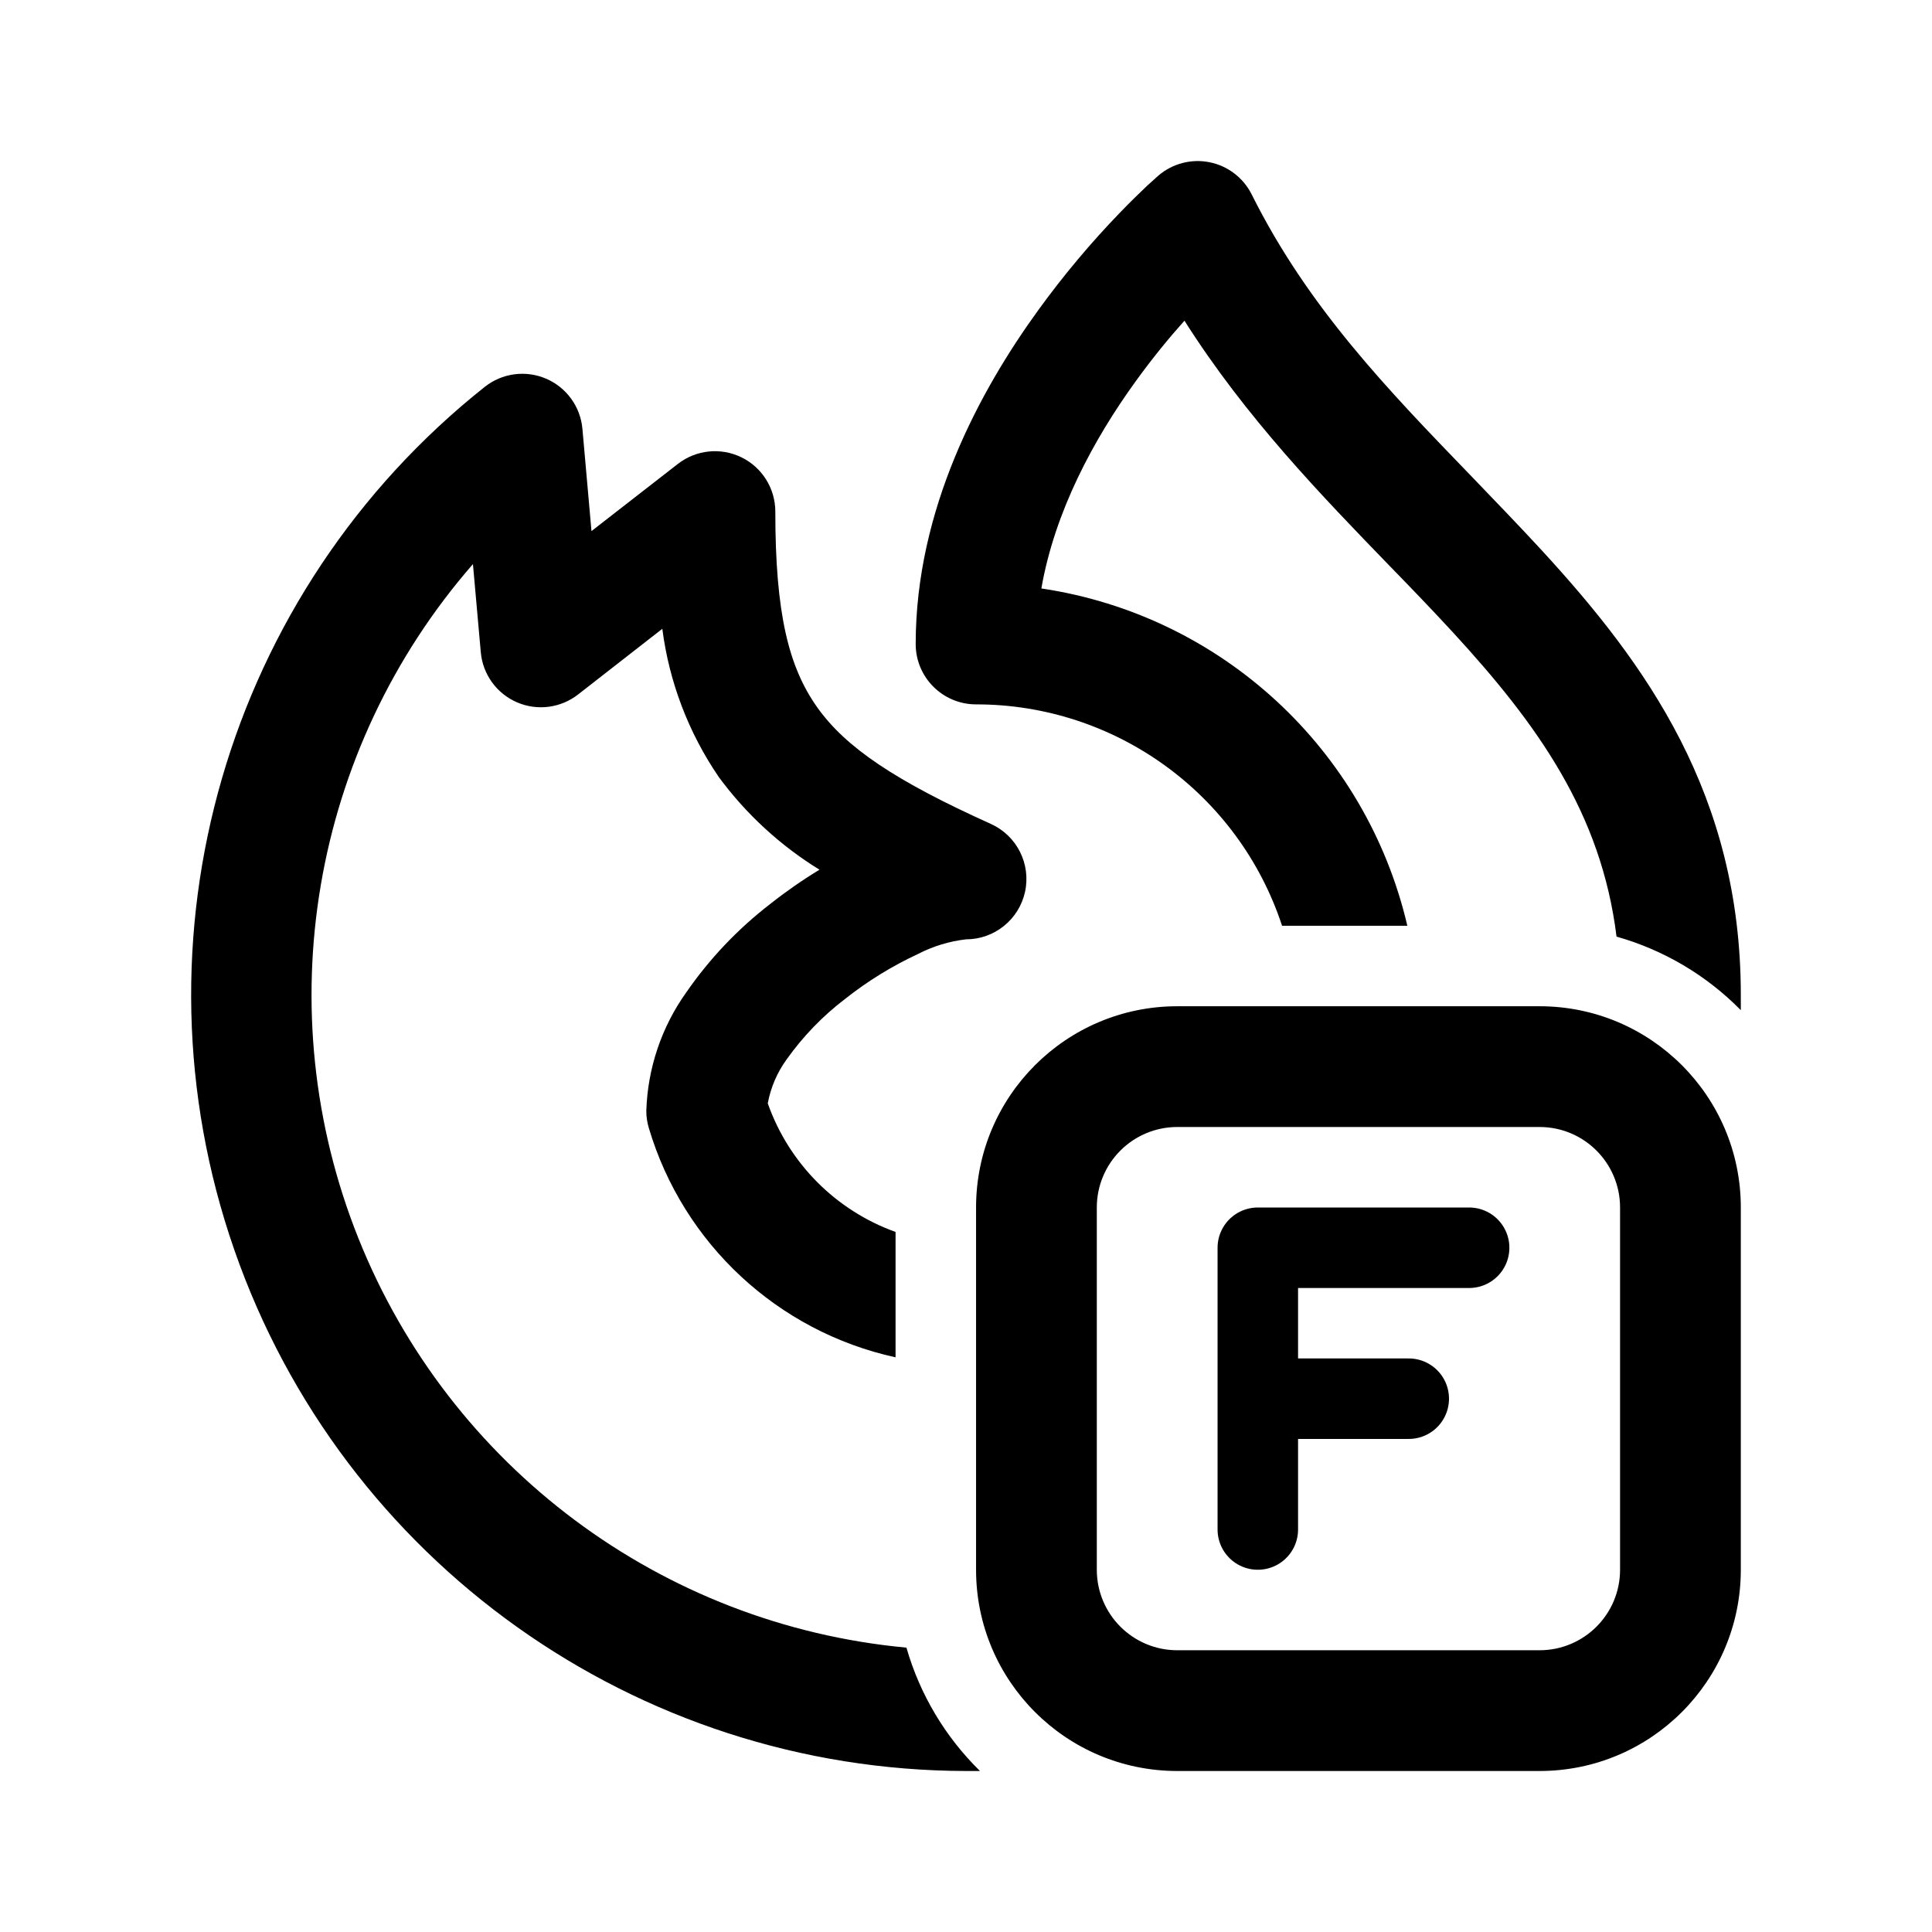
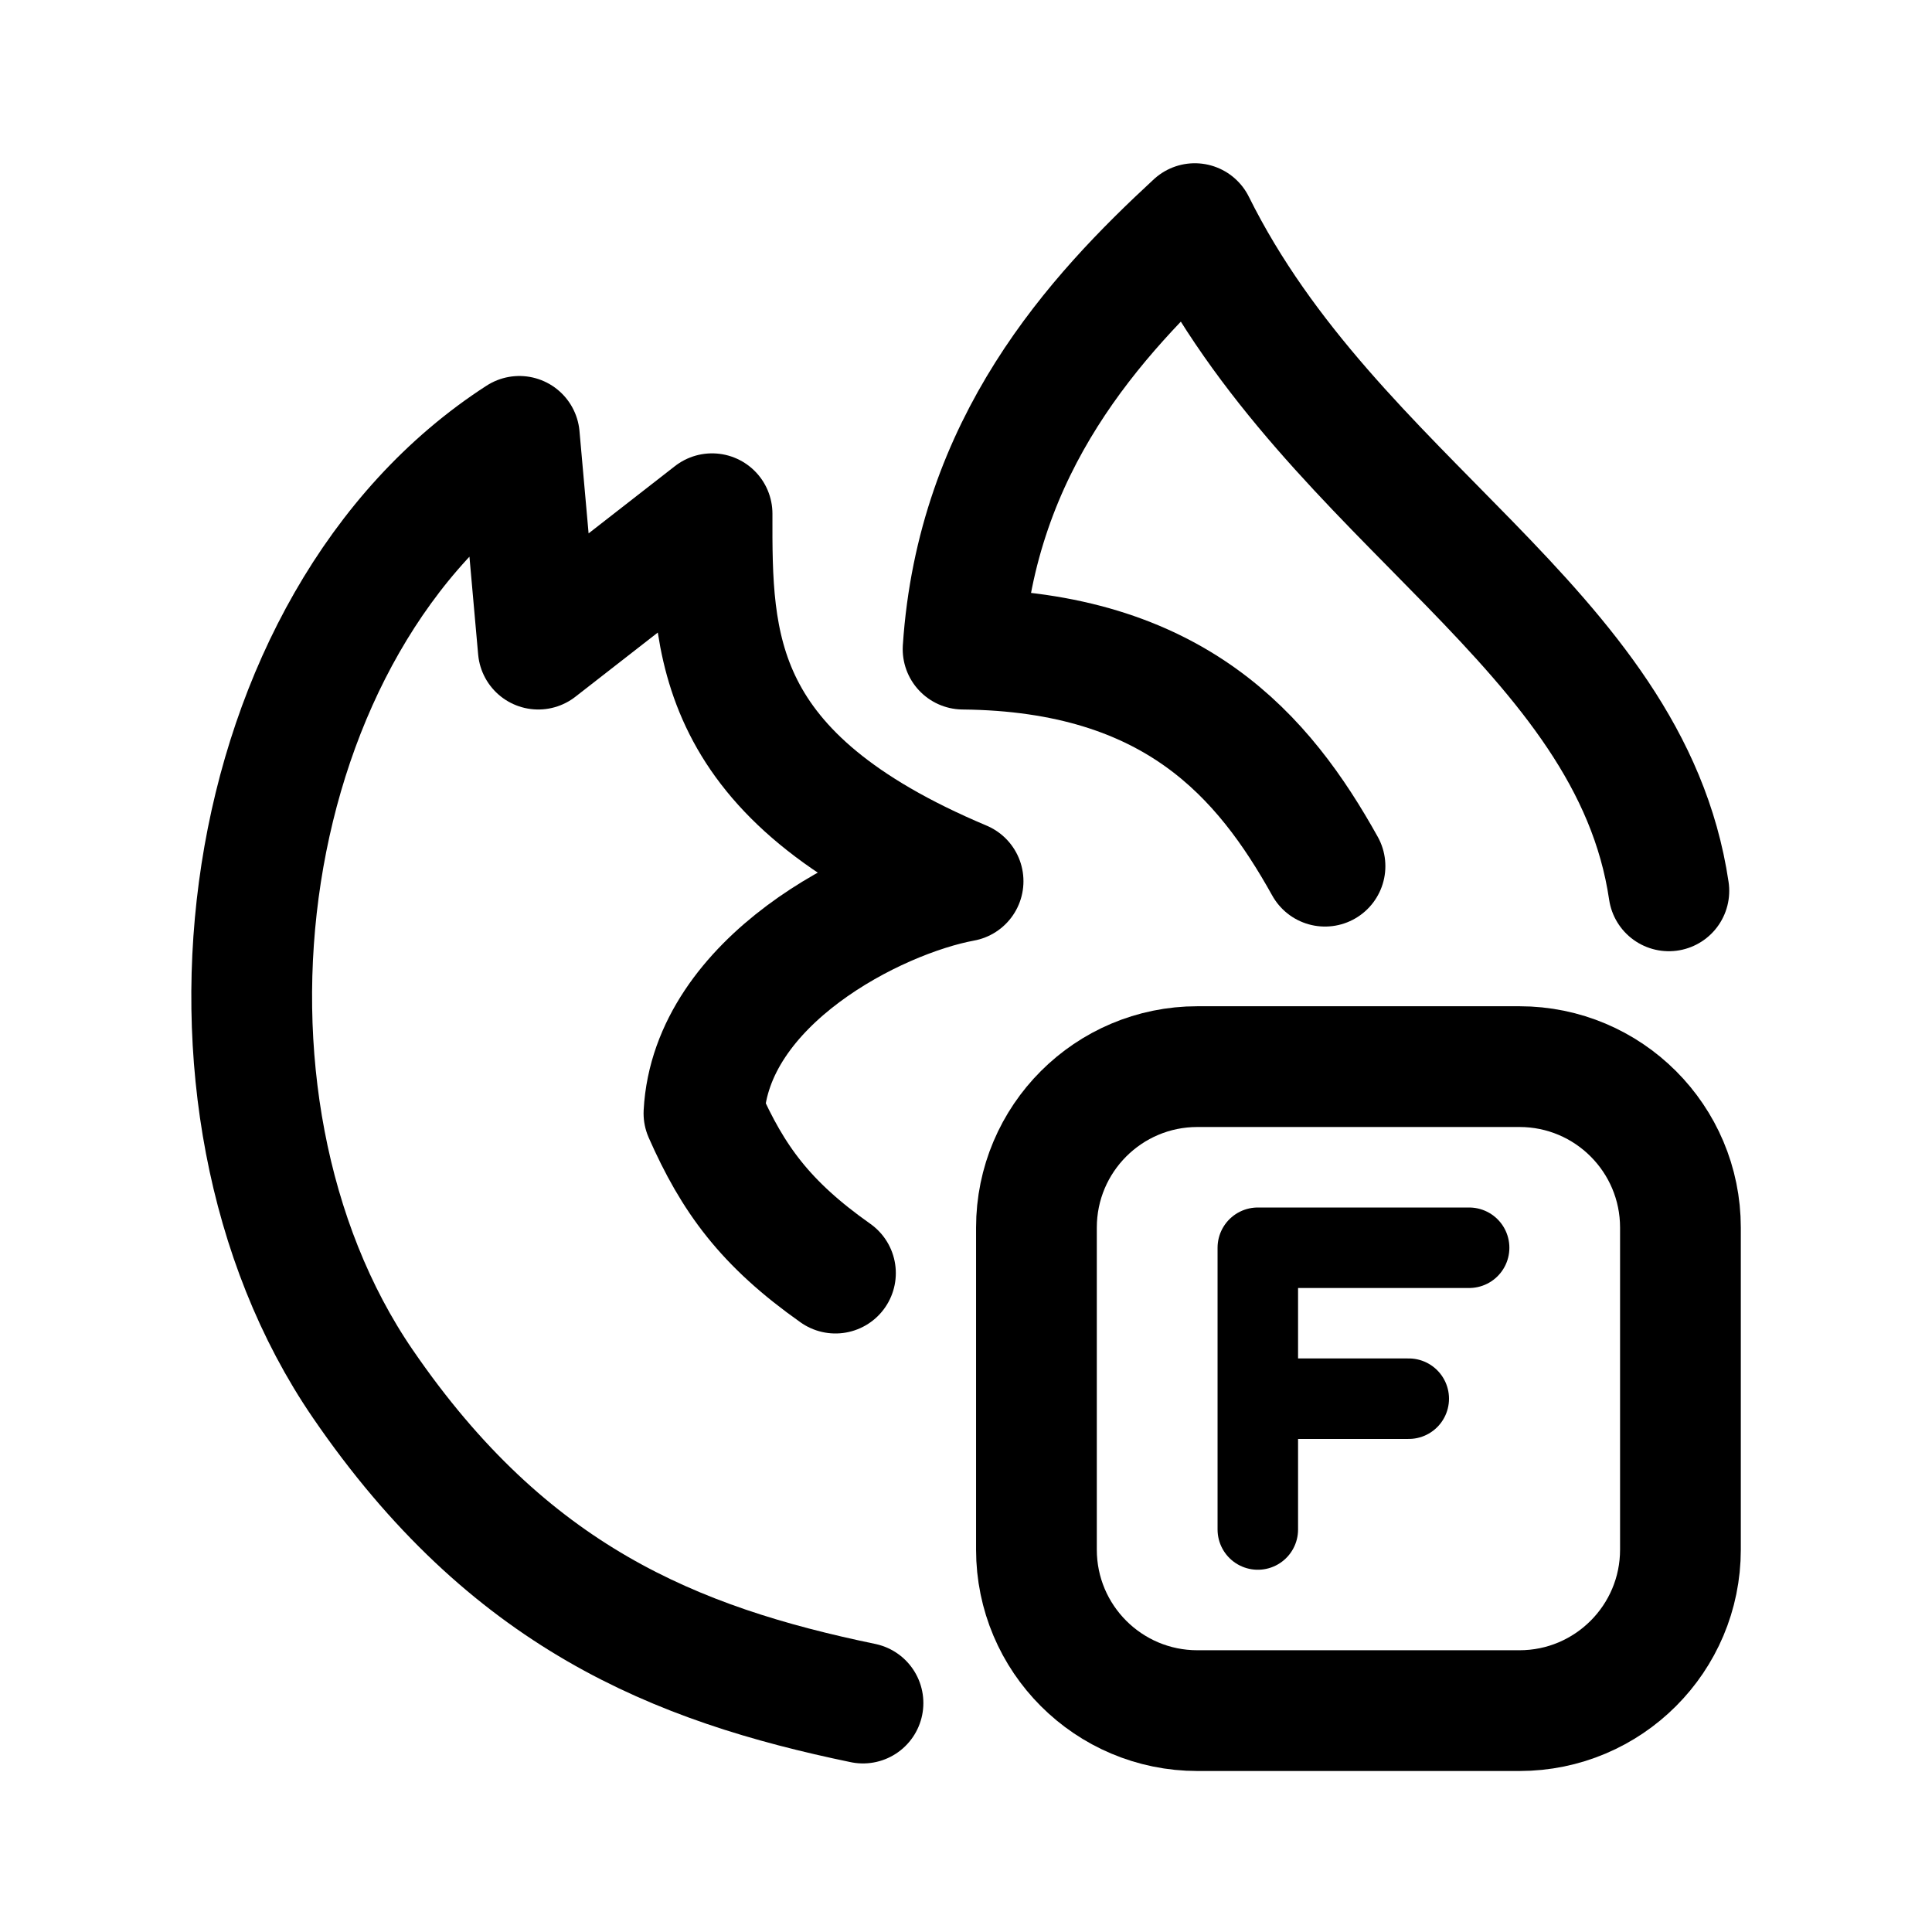
- <svg xmlns="http://www.w3.org/2000/svg" width="192" height="192" viewBox="0 0 192 192">
-   <path d="M153 100h-36a20 20 0 0 0-20 20v36a20 20 0 0 0 20 20h36a20 20 0 0 0 20-20v-36a20 20 0 0 0-20-20zm8 56a8 8 0 0 1-8 8h-36a8 8 0 0 1-8-8v-36a8 8 0 0 1 8-8h36a8 8 0 0 1 8 8zM98.47 81.88C89 77.61 84.06 74.3 81.22 70.3s-4.17-9.3-4.17-19.47a6 6 0 0 0-9.68-4.73l-8.59 6.68-.9-10.17a6 6 0 0 0-9.71-4.16A77.14 77.14 0 0 0 96 176h1.39a28 28 0 0 1-7.31-12.26A65.15 65.15 0 0 1 47 56.06l.78 8.76A6 6 0 0 0 57.47 69l8.35-6.51a33.74 33.74 0 0 0 5.62 14.74 35.63 35.63 0 0 0 10 9.2 48.12 48.12 0 0 0-4.89 3.4 39.33 39.33 0 0 0-8.32 8.75 21.4 21.4 0 0 0-4 11.82 5.78 5.78 0 0 0 .25 1.7A32.93 32.93 0 0 0 89 134.89v-12.46a21 21 0 0 1-12.7-12.78 10.75 10.75 0 0 1 1.87-4.36 27.83 27.83 0 0 1 5.79-6 36.47 36.47 0 0 1 7.26-4.48A13.9 13.9 0 0 1 96 93.35a6 6 0 0 0 2.47-11.47zm54.72-27.22c-2.36-2.56-4.73-5-7.07-7.44-8.25-8.54-16.14-16.7-21.73-27.9a6 6 0 0 0-9.27-1.87l-.07.06-.23.21-.8.72c-.66.63-1.6 1.53-2.71 2.68a89.65 89.65 0 0 0-8.12 9.69C97.33 38.89 91 50.63 91 64a6 6 0 0 0 6 6 32 32 0 0 1 30.41 22h12.45a44 44 0 0 0-36.37-33.52c1.33-7.65 5.19-14.81 9.39-20.61 1.67-2.31 3.34-4.34 4.83-6 6.08 9.6 13.62 17.38 20.42 24.4 2.18 2.24 4.27 4.41 6.22 6.53 8.44 9.17 14.78 18 16.3 30.28a28 28 0 0 1 12.35 7.31v-1.51C173 79 163.62 66 153.19 54.66zm-38-37.18.18.21z" />
-   <path fill="none" stroke="#000" stroke-linecap="round" stroke-linejoin="round" stroke-width="8" d="M125 152v-28h21m-6 15h-15" />
+ <svg xmlns="http://www.w3.org/2000/svg" id="svg6" version="1.1" viewBox="0 0 192 192" height="192" width="192">
+   <defs id="defs10" />
+   <path style="display:inline;fill:none;stroke:#000000;stroke-width:8;stroke-linecap:round;stroke-linejoin:round" id="path4" d="m 125,152 v -28 h 21 m -6,15 h -15" />
+   <path style="display:inline;opacity:1;fill:none;stroke:#000000;stroke-width:12" d="m 103,122 c 0,-8.84 7.16,-16 16,-16 h 32 c 8.84,0 16,7.16 16,16 v 32 a 16,16 0 0 1 -16,16 h -32 c -8.84,0 -16,-7.16 -16,-16 z" id="path4-0" />
+   <path id="path838" d="m 83.026,126.519 c -6.975,-4.923 -10.183,-9.344 -13.068,-15.88 0.7,-13.111 17.001,-21.448 25.752,-23.065 -24.938,-10.492 -24.977,-23.503 -24.946,-36.52 l -17.27,13.455 -1.882,-21.143 v 0 c -28.426,18.347 -34.802,66.033 -15.571,94.136 14.506,21.197 31.062,27.878 49.722,31.746" style="display:inline;opacity:1;fill:none;stroke:#000000;stroke-width:12;stroke-linecap:round;stroke-linejoin:round;stroke-miterlimit:4;stroke-dasharray:none;stroke-opacity:1" />
+   <path id="path834" d="M 165.849,88.531 C 161.994,62.405 132.511,49.981 118.737,22.223 c -9.961,9.205 -21.668,21.961 -23.027,42.286 21.014,0.211 29.893,10.674 35.967,21.571" style="display:inline;opacity:1;fill:none;stroke:#000000;stroke-width:12;stroke-linecap:round;stroke-linejoin:round;stroke-miterlimit:4;stroke-dasharray:none;stroke-opacity:1" />
</svg>
